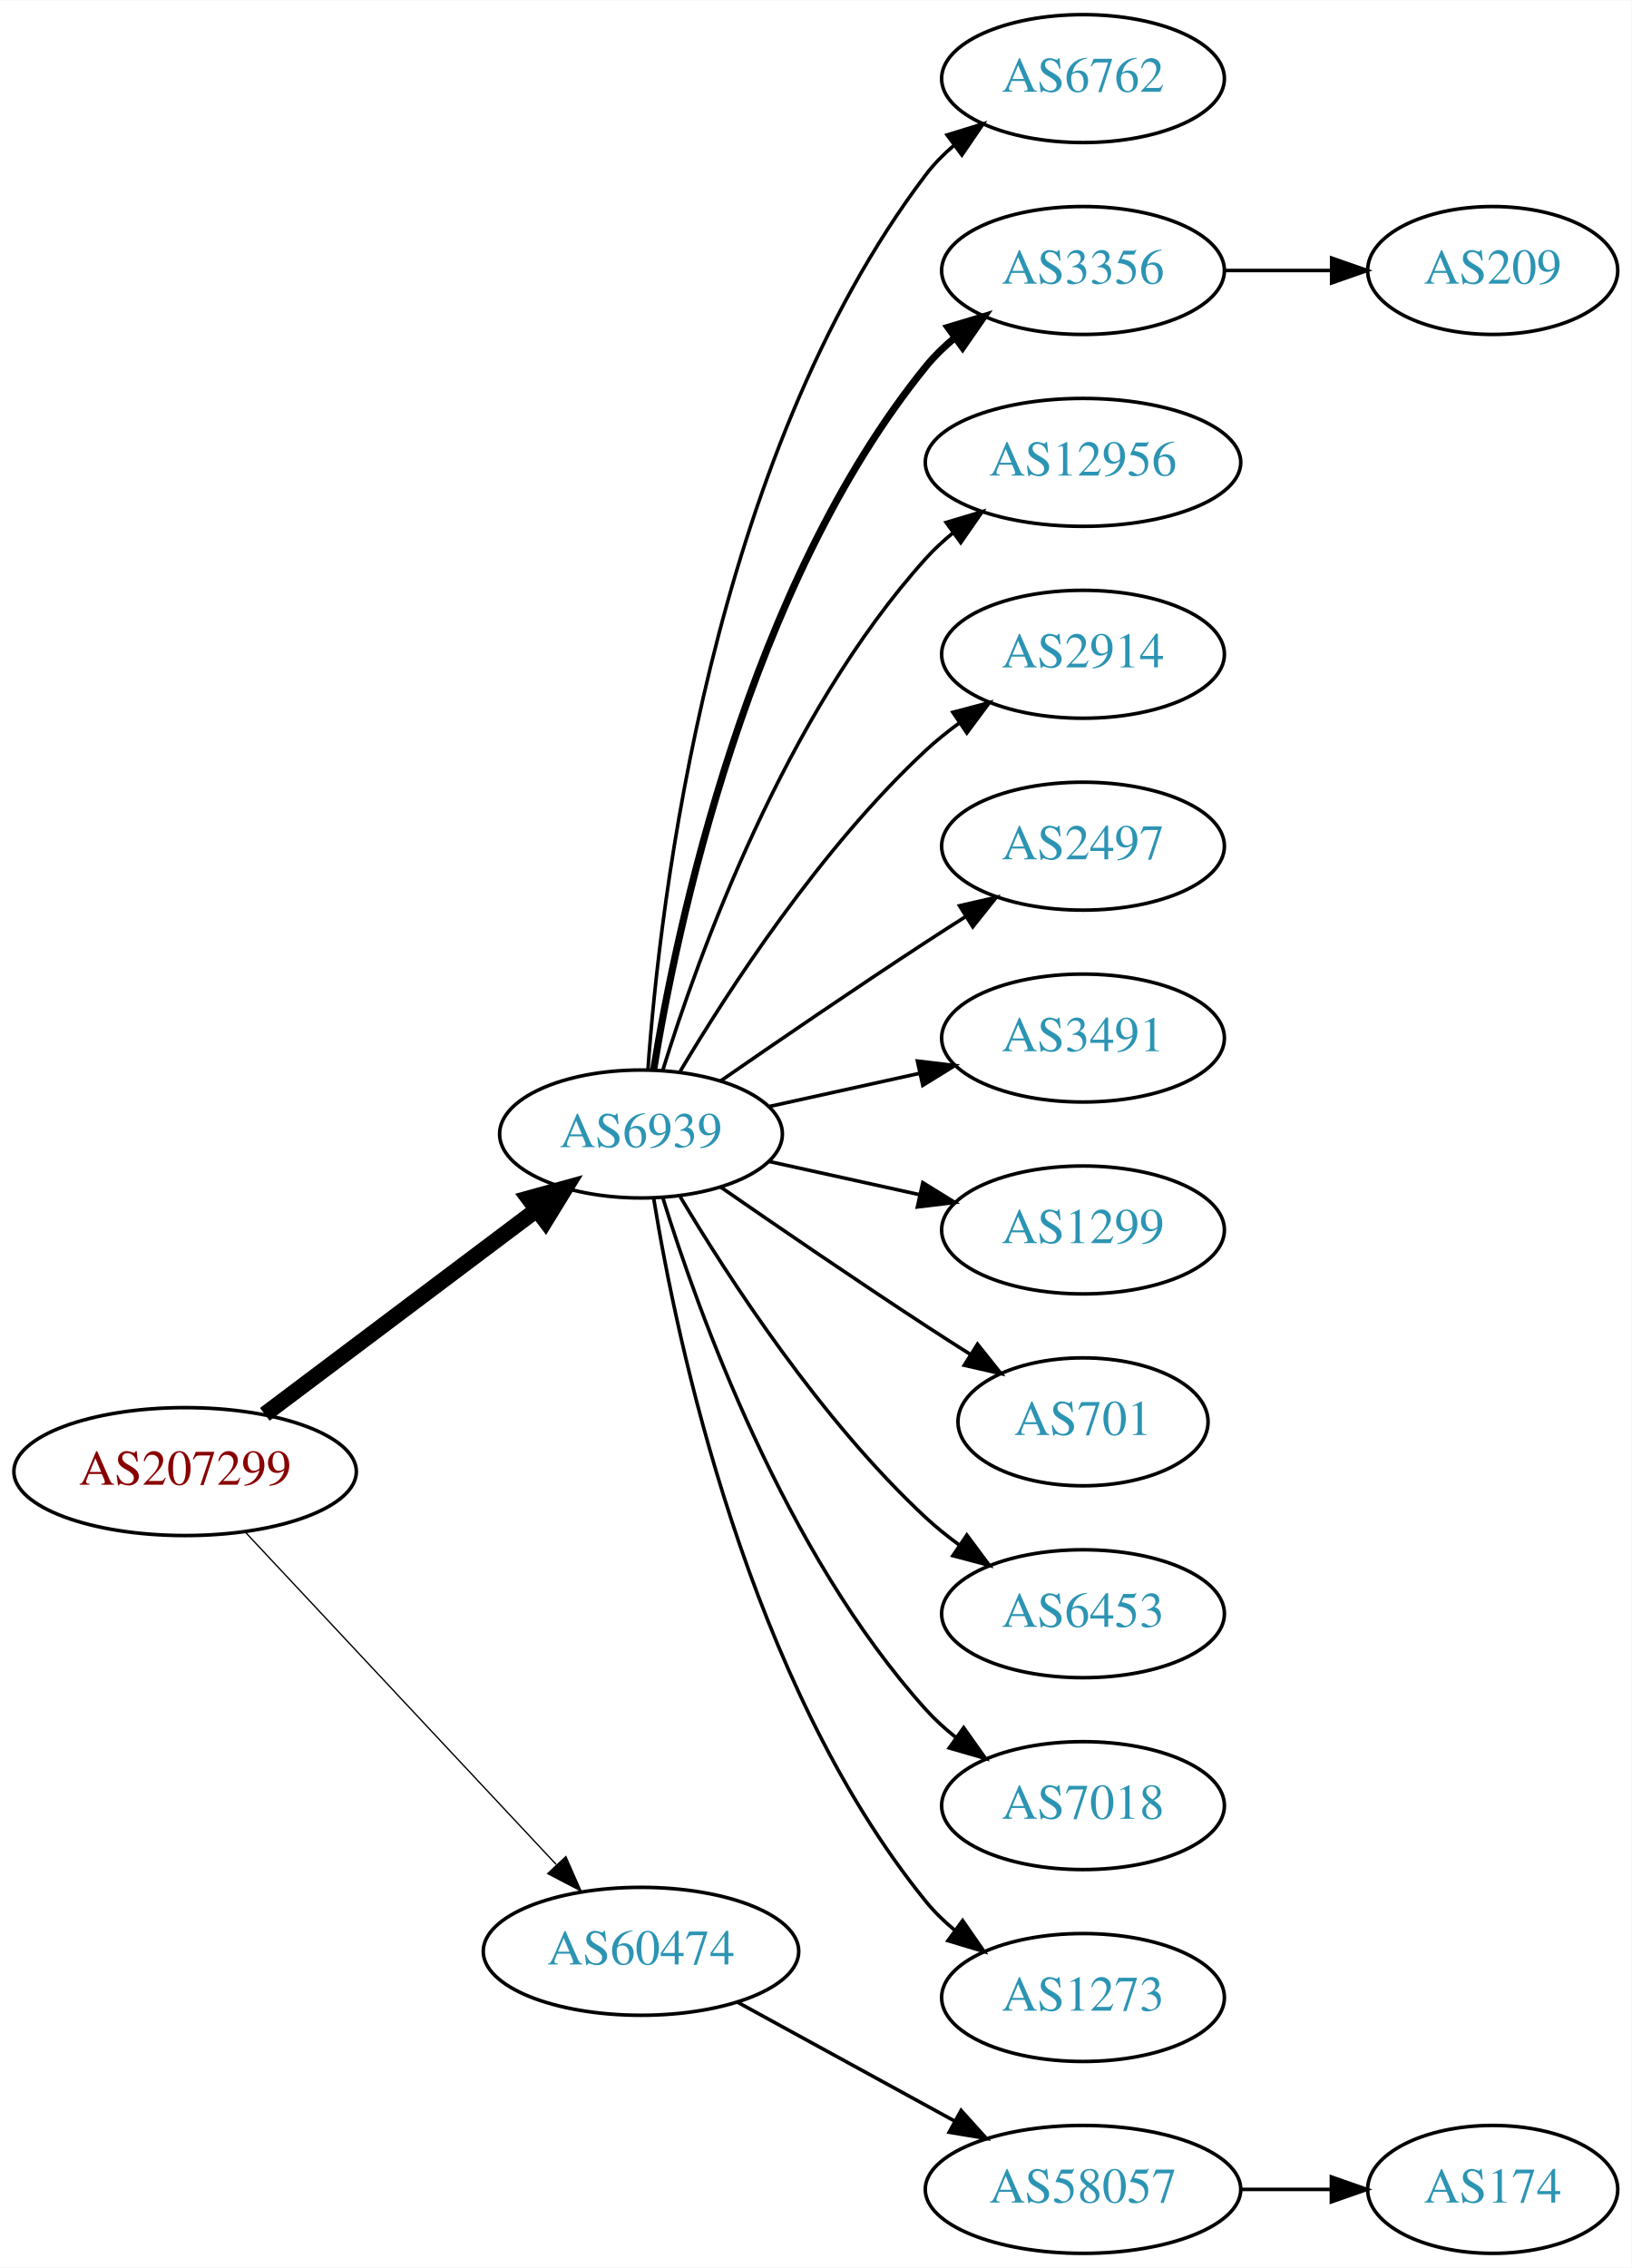
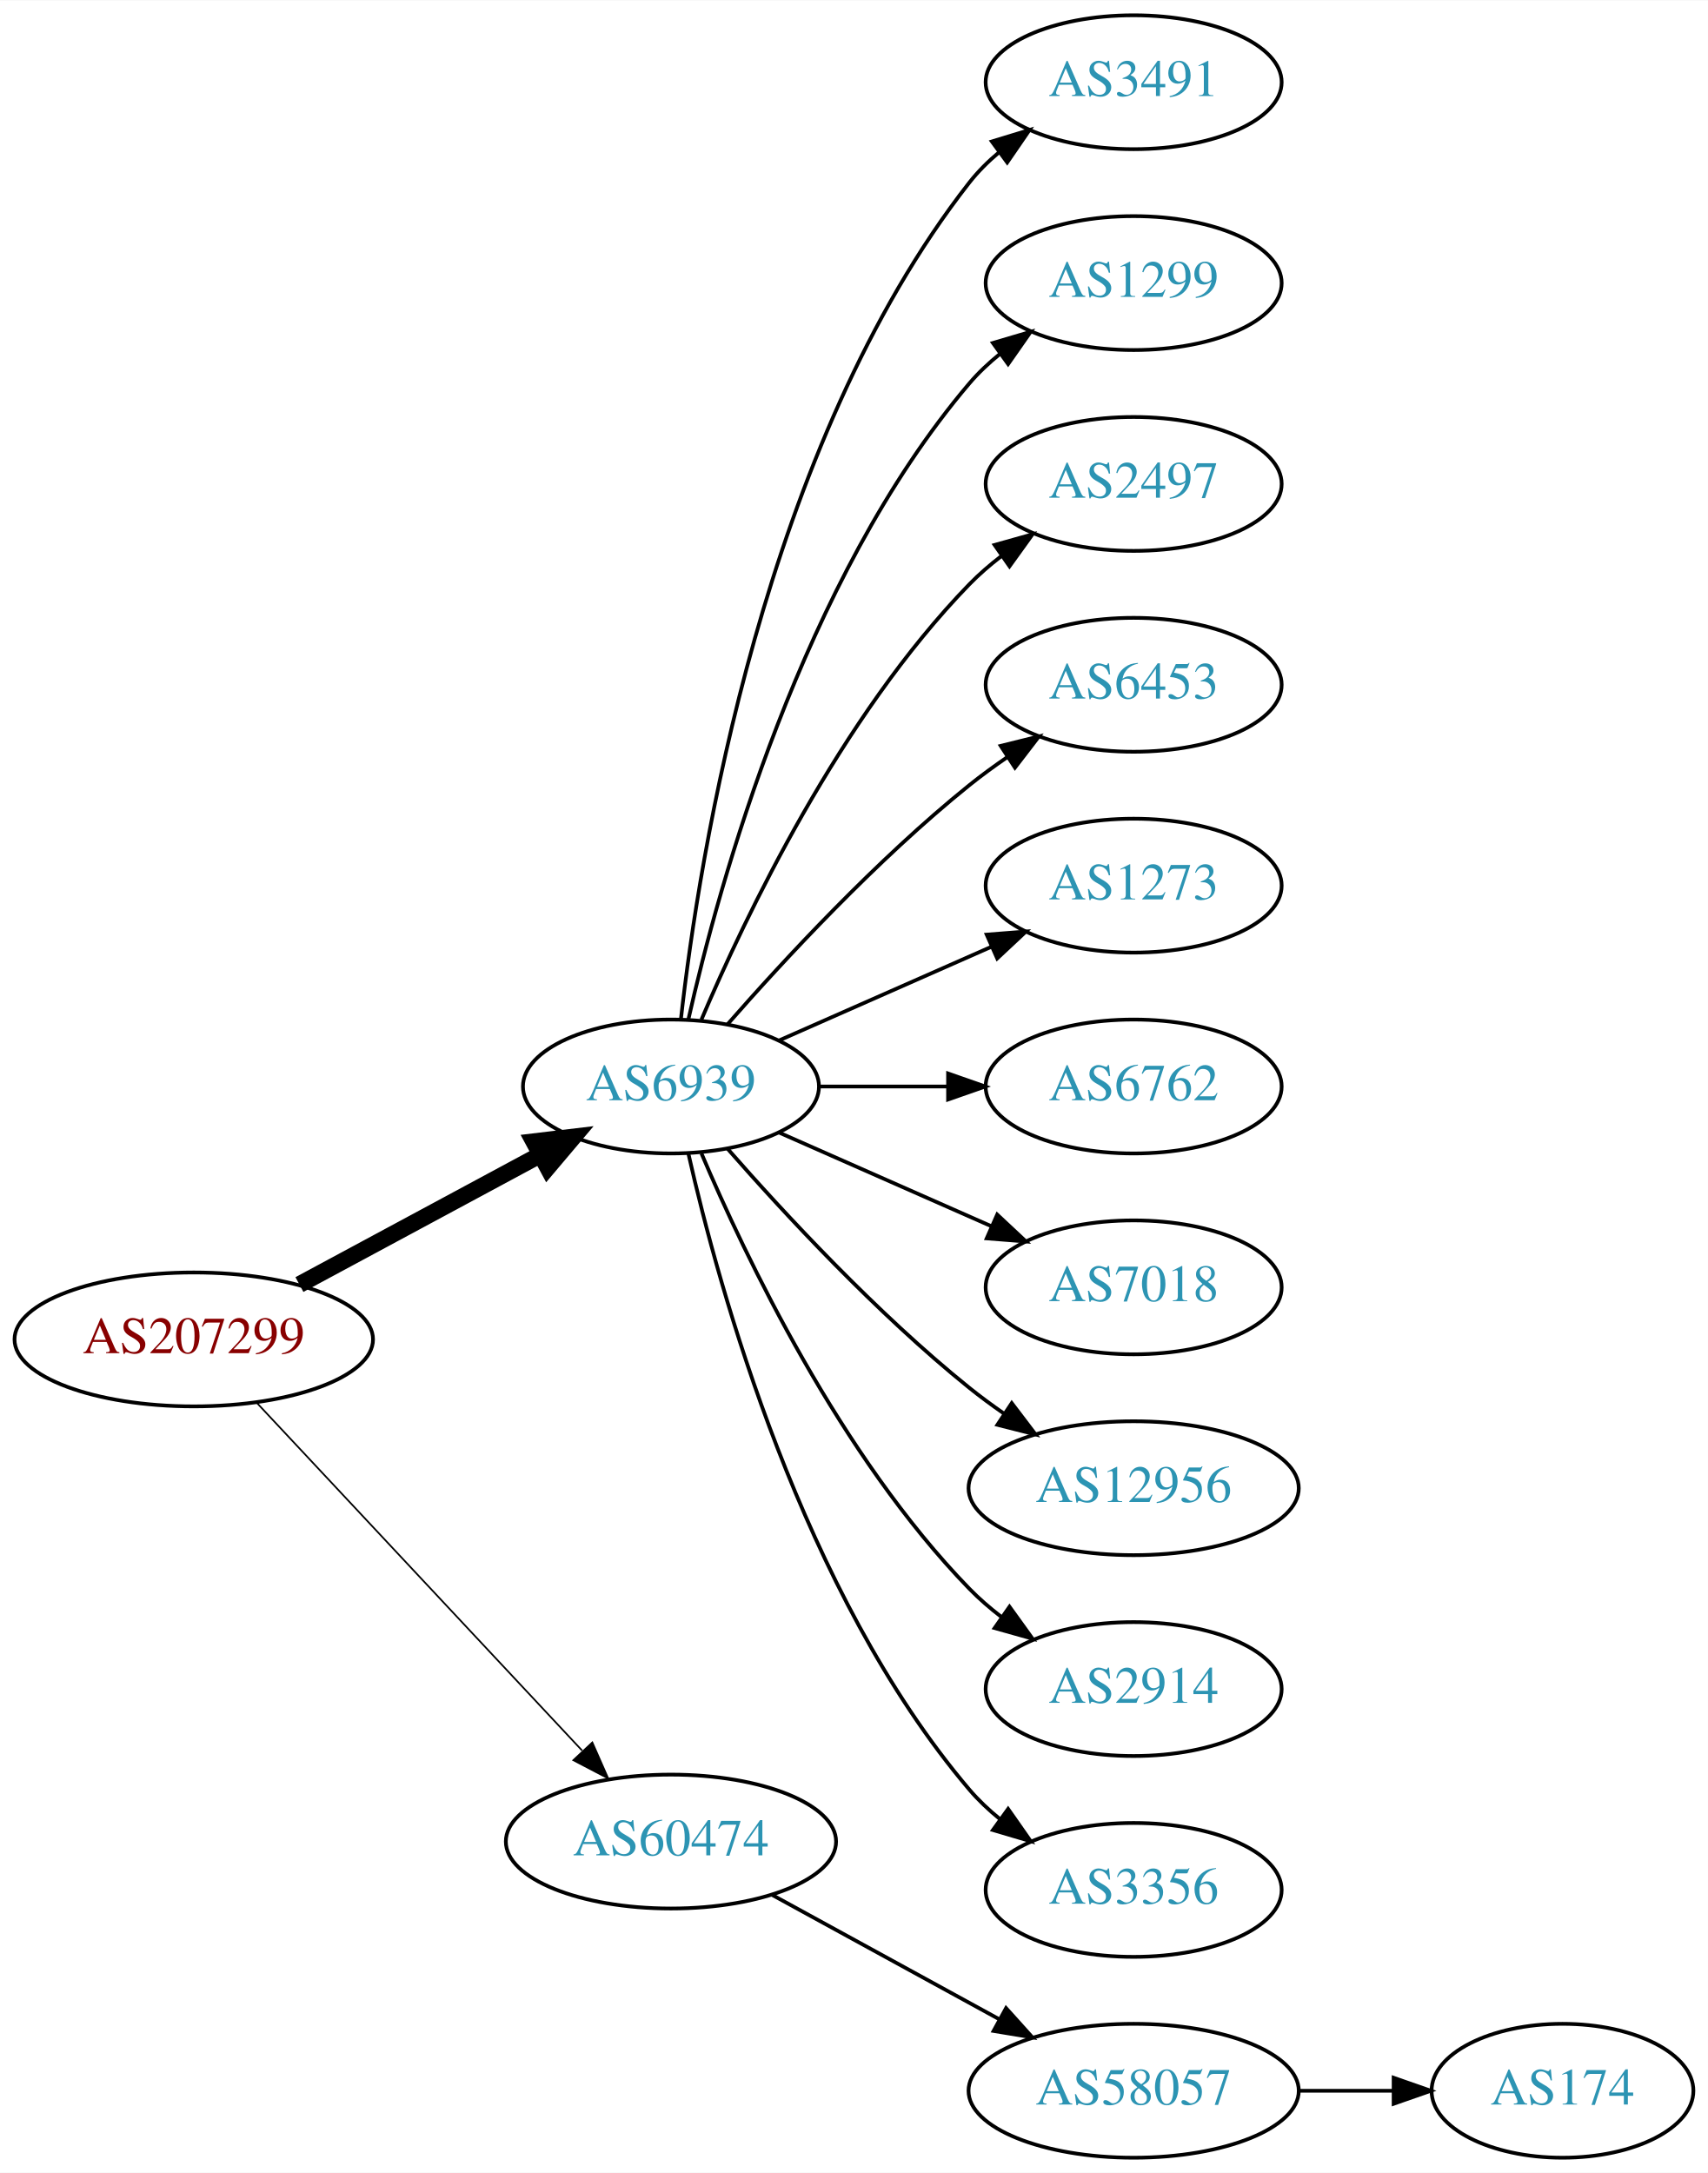
- <svg xmlns="http://www.w3.org/2000/svg" xmlns:xlink="http://www.w3.org/1999/xlink" width="459pt" height="638pt" viewBox="0.00 0.00 459.17 638.00">
-   <g id="graph0" class="graph" transform="scale(1 1) rotate(0) translate(4 634)">
-     <polygon fill="white" stroke="none" points="-4,4 -4,-634 455.17,-634 455.17,4 -4,4" />
+ <svg xmlns="http://www.w3.org/2000/svg" xmlns:xlink="http://www.w3.org/1999/xlink" width="459pt" height="584pt" viewBox="0.00 0.00 459.17 584.00">
+   <g id="graph0" class="graph" transform="scale(1 1) rotate(0) translate(4 580)">
+     <polygon fill="white" stroke="none" points="-4,4 -4,-580 455.17,-580 455.17,4 -4,4" />
    <g id="node1" class="node">
      <g id="a_node1">
        <a xlink:href="/asn/207299" xlink:title="AS207299 ~ Michael Petoe [AT]">
          <ellipse fill="#ffffff" stroke="black" cx="48.096" cy="-220" rx="48.192" ry="18" />
          <text text-anchor="middle" x="48.096" y="-216.3" font-family="Times,serif" font-size="14.00" fill="#880000">AS207299</text>
        </a>
      </g>
    </g>
    <g id="node2" class="node">
      <g id="a_node2">
        <a xlink:href="/asn/6939" xlink:title="AS6939 ~ Hurricane Electric LLC [US]">
-           <ellipse fill="#ffffff" stroke="black" cx="176.388" cy="-315" rx="39.794" ry="18" />
-           <text text-anchor="middle" x="176.388" y="-311.3" font-family="Times,serif" font-size="14.00" fill="#2c94b3">AS6939</text>
+           <ellipse fill="#ffffff" stroke="black" cx="176.388" cy="-288" rx="39.794" ry="18" />
+           <text text-anchor="middle" x="176.388" y="-284.3" font-family="Times,serif" font-size="14.00" fill="#2c94b3">AS6939</text>
        </a>
      </g>
    </g>
    <g id="edge1" class="edge">
-       <path fill="none" stroke="black" stroke-width="4.5" d="M70.519,-236.115C91.579,-251.957 123.845,-276.228 147.023,-293.664" />
-       <polygon fill="black" stroke="black" stroke-width="4.5" points="144.756,-296.885 155.114,-299.75 149.49,-290.592 144.756,-296.885" />
+       <path fill="none" stroke="black" stroke-width="4.5" d="M76.499,-234.755C95.498,-244.985 120.934,-258.68 141.251,-269.62" />
+       <polygon fill="black" stroke="black" stroke-width="4.5" points="139.512,-273.155 150.184,-274.429 143.246,-266.222 139.512,-273.155" />
    </g>
    <g id="node3" class="node">
      <g id="a_node3">
        <a xlink:href="/asn/60474" xlink:title="AS60474 ~ 4B42 Autonomous System Number [CH]">
          <ellipse fill="#ffffff" stroke="black" cx="176.388" cy="-85" rx="44.393" ry="18" />
          <text text-anchor="middle" x="176.388" y="-81.3" font-family="Times,serif" font-size="14.00" fill="#2c94b3">AS60474</text>
        </a>
      </g>
    </g>
    <g id="edge2" class="edge">
-       <path fill="none" stroke="black" stroke-width="0.375" d="M65.091,-202.902C87.201,-179.267 127.23,-136.478 152.501,-109.464" />
-       <polygon fill="black" stroke="black" stroke-width="0.375" points="155.247,-111.653 159.522,-101.959 150.135,-106.871 155.247,-111.653" />
+       <path fill="none" stroke="black" stroke-width="0.45" d="M65.091,-202.902C87.201,-179.267 127.23,-136.478 152.501,-109.464" />
+       <polygon fill="black" stroke="black" stroke-width="0.45" points="155.247,-111.653 159.522,-101.959 150.135,-106.871 155.247,-111.653" />
    </g>
    <g id="node4" class="node">
      <g id="a_node4">
-         <a xlink:href="/asn/6762" xlink:title="AS6762 ~ TELECOM ITALIA SPARKLE S.p.A. [IT]">
-           <ellipse fill="#ffffff" stroke="black" cx="300.78" cy="-612" rx="39.794" ry="18" />
-           <text text-anchor="middle" x="300.78" y="-608.3" font-family="Times,serif" font-size="14.00" fill="#2c94b3">AS6762</text>
+         <a xlink:href="/asn/3491" xlink:title="AS3491 ~ PCCW Global, Inc. [US]">
+           <ellipse fill="#ffffff" stroke="black" cx="300.78" cy="-558" rx="39.794" ry="18" />
+           <text text-anchor="middle" x="300.78" y="-554.3" font-family="Times,serif" font-size="14.00" fill="#2c94b3">AS3491</text>
        </a>
      </g>
    </g>
    <g id="edge3" class="edge">
-       <path fill="none" stroke="black" d="M178.337,-333.036C181.622,-379.457 195.932,-505.007 256.584,-585 258.854,-587.995 261.562,-590.74 264.498,-593.235" />
-       <polygon fill="black" stroke="black" points="262.538,-596.138 272.663,-599.256 266.693,-590.504 262.538,-596.138" />
+       <path fill="none" stroke="black" d="M179.067,-306.129C183.897,-349.368 201.238,-460.216 256.584,-531 258.899,-533.961 261.636,-536.683 264.591,-539.164" />
+       <polygon fill="black" stroke="black" points="262.647,-542.078 272.782,-545.165 266.784,-536.432 262.647,-542.078" />
    </g>
    <g id="node5" class="node">
      <g id="a_node5">
-         <a xlink:href="/asn/3356" xlink:title="AS3356 ~ Level 3 Parent, LLC [US]">
-           <ellipse fill="#ffffff" stroke="black" cx="300.78" cy="-558" rx="39.794" ry="18" />
-           <text text-anchor="middle" x="300.78" y="-554.3" font-family="Times,serif" font-size="14.00" fill="#2c94b3">AS3356</text>
+         <a xlink:href="/asn/1299" xlink:title="AS1299 ~ Telia Carrier [EU]">
+           <ellipse fill="#ffffff" stroke="black" cx="300.78" cy="-504" rx="39.794" ry="18" />
+           <text text-anchor="middle" x="300.78" y="-500.3" font-family="Times,serif" font-size="14.00" fill="#2c94b3">AS1299</text>
        </a>
      </g>
    </g>
    <g id="edge4" class="edge">
-       <path fill="none" stroke="black" stroke-width="2" d="M179.968,-333.178C186.423,-372.997 206.495,-469.286 256.584,-531 258.952,-533.918 261.725,-536.612 264.702,-539.075" />
-       <polygon fill="black" stroke="black" stroke-width="2" points="262.778,-542.003 272.924,-545.052 266.894,-536.341 262.778,-542.003" />
+       <path fill="none" stroke="black" d="M181.081,-306.075C189.221,-342.148 211.654,-424.14 256.584,-477 259.018,-479.864 261.834,-482.521 264.839,-484.961" />
+       <polygon fill="black" stroke="black" points="262.938,-487.905 273.099,-490.906 267.028,-482.224 262.938,-487.905" />
    </g>
    <g id="node6" class="node">
      <g id="a_node6">
-         <a xlink:href="/asn/12956" xlink:title="AS12956 ~ TELXIUS [ES]">
-           <ellipse fill="#ffffff" stroke="black" cx="300.78" cy="-504" rx="44.393" ry="18" />
-           <text text-anchor="middle" x="300.78" y="-500.3" font-family="Times,serif" font-size="14.00" fill="#2c94b3">AS12956</text>
+         <a xlink:href="/asn/2497" xlink:title="AS2497 ~ Internet Initiative Japan Inc. [JP]">
+           <ellipse fill="#ffffff" stroke="black" cx="300.78" cy="-450" rx="39.794" ry="18" />
+           <text text-anchor="middle" x="300.78" y="-446.3" font-family="Times,serif" font-size="14.00" fill="#2c94b3">AS2497</text>
        </a>
      </g>
    </g>
    <g id="edge5" class="edge">
-       <path fill="none" stroke="black" d="M182.525,-332.94C192.428,-364.979 216.766,-432.812 256.584,-477 258.904,-479.575 261.525,-481.994 264.303,-484.244" />
-       <polygon fill="black" stroke="black" points="262.268,-487.092 272.418,-490.132 266.379,-481.426 262.268,-487.092" />
+       <path fill="none" stroke="black" d="M184.578,-305.975C196.345,-333.682 221.919,-387.348 256.584,-423 259.204,-425.695 262.144,-428.239 265.227,-430.608" />
+       <polygon fill="black" stroke="black" points="263.394,-433.597 273.596,-436.455 267.403,-427.859 263.394,-433.597" />
    </g>
    <g id="node7" class="node">
      <g id="a_node7">
-         <a xlink:href="/asn/2914" xlink:title="AS2914 ~ NTT America, Inc. [US]">
-           <ellipse fill="#ffffff" stroke="black" cx="300.78" cy="-450" rx="39.794" ry="18" />
-           <text text-anchor="middle" x="300.78" y="-446.3" font-family="Times,serif" font-size="14.00" fill="#2c94b3">AS2914</text>
+         <a xlink:href="/asn/6453" xlink:title="AS6453 ~ TATA COMMUNICATIONS (AMERICA) INC [US]">
+           <ellipse fill="#ffffff" stroke="black" cx="300.78" cy="-396" rx="39.794" ry="18" />
+           <text text-anchor="middle" x="300.78" y="-392.3" font-family="Times,serif" font-size="14.00" fill="#2c94b3">AS6453</text>
        </a>
      </g>
    </g>
    <g id="edge6" class="edge">
-       <path fill="none" stroke="black" d="M187.433,-332.671C201.004,-355.472 226.937,-395.472 256.584,-423 259.49,-425.699 262.703,-428.28 266.027,-430.703" />
-       <polygon fill="black" stroke="black" points="264.162,-433.667 274.405,-436.375 268.087,-427.87 264.162,-433.667" />
+       <path fill="none" stroke="black" d="M191.54,-304.663C206.641,-321.894 231.762,-349.024 256.584,-369 259.839,-371.62 263.364,-374.192 266.949,-376.646" />
+       <polygon fill="black" stroke="black" points="265.036,-379.577 275.321,-382.121 268.867,-373.719 265.036,-379.577" />
    </g>
    <g id="node8" class="node">
      <g id="a_node8">
-         <a xlink:href="/asn/2497" xlink:title="AS2497 ~ Internet Initiative Japan Inc. [JP]">
-           <ellipse fill="#ffffff" stroke="black" cx="300.78" cy="-396" rx="39.794" ry="18" />
-           <text text-anchor="middle" x="300.78" y="-392.3" font-family="Times,serif" font-size="14.00" fill="#2c94b3">AS2497</text>
+         <a xlink:href="/asn/1273" xlink:title="AS1273 ~ Vodafone Group PLC [EU]">
+           <ellipse fill="#ffffff" stroke="black" cx="300.78" cy="-342" rx="39.794" ry="18" />
+           <text text-anchor="middle" x="300.78" y="-338.3" font-family="Times,serif" font-size="14.00" fill="#2c94b3">AS1273</text>
        </a>
      </g>
    </g>
    <g id="edge7" class="edge">
-       <path fill="none" stroke="black" d="M198.745,-329.901C214.596,-340.877 236.799,-356.079 256.584,-369 260.166,-371.339 263.936,-373.759 267.696,-376.144" />
-       <polygon fill="black" stroke="black" points="266.03,-379.231 276.357,-381.596 269.759,-373.307 266.03,-379.231" />
+       <path fill="none" stroke="black" d="M205.467,-300.389C222.415,-307.866 244.212,-317.483 262.581,-325.588" />
+       <polygon fill="black" stroke="black" points="261.269,-328.834 271.831,-329.669 264.095,-322.43 261.269,-328.834" />
    </g>
    <g id="node9" class="node">
      <g id="a_node9">
-         <a xlink:href="/asn/3491" xlink:title="AS3491 ~ PCCW Global, Inc. [US]">
-           <ellipse fill="#ffffff" stroke="black" cx="300.78" cy="-342" rx="39.794" ry="18" />
-           <text text-anchor="middle" x="300.78" y="-338.3" font-family="Times,serif" font-size="14.00" fill="#2c94b3">AS3491</text>
+         <a xlink:href="/asn/6762" xlink:title="AS6762 ~ TELECOM ITALIA SPARKLE S.p.A. [IT]">
+           <ellipse fill="#ffffff" stroke="black" cx="300.78" cy="-288" rx="39.794" ry="18" />
+           <text text-anchor="middle" x="300.78" y="-284.3" font-family="Times,serif" font-size="14.00" fill="#2c94b3">AS6762</text>
        </a>
      </g>
    </g>
    <g id="edge8" class="edge">
-       <path fill="none" stroke="black" d="M212.46,-322.737C225.647,-325.646 240.827,-328.995 254.793,-332.076" />
-       <polygon fill="black" stroke="black" points="254.183,-335.525 264.702,-334.262 255.691,-328.69 254.183,-335.525" />
+       <path fill="none" stroke="black" d="M216.113,-288C227.052,-288 239.102,-288 250.568,-288" />
+       <polygon fill="black" stroke="black" points="250.886,-291.5 260.886,-288 250.886,-284.5 250.886,-291.5" />
    </g>
    <g id="node10" class="node">
      <g id="a_node10">
-         <a xlink:href="/asn/1299" xlink:title="AS1299 ~ Telia Carrier [EU]">
-           <ellipse fill="#ffffff" stroke="black" cx="300.78" cy="-288" rx="39.794" ry="18" />
-           <text text-anchor="middle" x="300.78" y="-284.3" font-family="Times,serif" font-size="14.00" fill="#2c94b3">AS1299</text>
+         <a xlink:href="/asn/7018" xlink:title="AS7018 ~ AT&amp;T Services, Inc. [US]">
+           <ellipse fill="#ffffff" stroke="black" cx="300.78" cy="-234" rx="39.794" ry="18" />
+           <text text-anchor="middle" x="300.78" y="-230.3" font-family="Times,serif" font-size="14.00" fill="#2c94b3">AS7018</text>
        </a>
      </g>
    </g>
    <g id="edge9" class="edge">
-       <path fill="none" stroke="black" d="M212.46,-307.263C225.647,-304.354 240.827,-301.005 254.793,-297.924" />
-       <polygon fill="black" stroke="black" points="255.691,-301.31 264.702,-295.738 254.183,-294.475 255.691,-301.31" />
+       <path fill="none" stroke="black" d="M205.467,-275.611C222.415,-268.134 244.212,-258.517 262.581,-250.412" />
+       <polygon fill="black" stroke="black" points="264.095,-253.57 271.831,-246.331 261.269,-247.166 264.095,-253.57" />
    </g>
    <g id="node11" class="node">
      <g id="a_node11">
-         <a xlink:href="/asn/701" xlink:title="AS701 ~ UUNET [US]">
-           <ellipse fill="#ffffff" stroke="black" cx="300.78" cy="-234" rx="35.194" ry="18" />
-           <text text-anchor="middle" x="300.78" y="-230.3" font-family="Times,serif" font-size="14.00" fill="#2c94b3">AS701</text>
+         <a xlink:href="/asn/12956" xlink:title="AS12956 ~ TELXIUS [ES]">
+           <ellipse fill="#ffffff" stroke="black" cx="300.78" cy="-180" rx="44.393" ry="18" />
+           <text text-anchor="middle" x="300.78" y="-176.3" font-family="Times,serif" font-size="14.00" fill="#2c94b3">AS12956</text>
        </a>
      </g>
    </g>
    <g id="edge10" class="edge">
-       <path fill="none" stroke="black" d="M198.745,-300.099C214.596,-289.123 236.799,-273.921 256.584,-261 260.628,-258.358 264.914,-255.615 269.153,-252.933" />
-       <polygon fill="black" stroke="black" points="271.09,-255.85 277.697,-247.568 267.367,-249.921 271.09,-255.85" />
+       <path fill="none" stroke="black" d="M191.54,-271.337C206.641,-254.106 231.762,-226.976 256.584,-207 259.512,-204.643 262.658,-202.325 265.87,-200.098" />
+       <polygon fill="black" stroke="black" points="268.005,-202.882 274.418,-194.448 264.145,-197.042 268.005,-202.882" />
    </g>
    <g id="node12" class="node">
      <g id="a_node12">
-         <a xlink:href="/asn/6453" xlink:title="AS6453 ~ TATA COMMUNICATIONS (AMERICA) INC [US]">
-           <ellipse fill="#ffffff" stroke="black" cx="300.78" cy="-180" rx="39.794" ry="18" />
-           <text text-anchor="middle" x="300.78" y="-176.3" font-family="Times,serif" font-size="14.00" fill="#2c94b3">AS6453</text>
+         <a xlink:href="/asn/2914" xlink:title="AS2914 ~ NTT America, Inc. [US]">
+           <ellipse fill="#ffffff" stroke="black" cx="300.78" cy="-126" rx="39.794" ry="18" />
+           <text text-anchor="middle" x="300.78" y="-122.3" font-family="Times,serif" font-size="14.00" fill="#2c94b3">AS2914</text>
        </a>
      </g>
    </g>
    <g id="edge11" class="edge">
-       <path fill="none" stroke="black" d="M187.433,-297.329C201.004,-274.528 226.937,-234.528 256.584,-207 259.49,-204.301 262.703,-201.72 266.027,-199.297" />
-       <polygon fill="black" stroke="black" points="268.087,-202.13 274.405,-193.625 264.162,-196.333 268.087,-202.13" />
+       <path fill="none" stroke="black" d="M184.578,-270.025C196.345,-242.318 221.919,-188.652 256.584,-153 259.204,-150.305 262.144,-147.761 265.227,-145.392" />
+       <polygon fill="black" stroke="black" points="267.403,-148.141 273.596,-139.545 263.394,-142.403 267.403,-148.141" />
    </g>
    <g id="node13" class="node">
      <g id="a_node13">
-         <a xlink:href="/asn/7018" xlink:title="AS7018 ~ AT&amp;T Services, Inc. [US]">
-           <ellipse fill="#ffffff" stroke="black" cx="300.78" cy="-126" rx="39.794" ry="18" />
-           <text text-anchor="middle" x="300.78" y="-122.3" font-family="Times,serif" font-size="14.00" fill="#2c94b3">AS7018</text>
+         <a xlink:href="/asn/3356" xlink:title="AS3356 ~ Level 3 Parent, LLC [US]">
+           <ellipse fill="#ffffff" stroke="black" cx="300.78" cy="-72" rx="39.794" ry="18" />
+           <text text-anchor="middle" x="300.78" y="-68.3" font-family="Times,serif" font-size="14.00" fill="#2c94b3">AS3356</text>
        </a>
      </g>
    </g>
    <g id="edge12" class="edge">
-       <path fill="none" stroke="black" d="M182.525,-297.06C192.428,-265.021 216.766,-197.188 256.584,-153 259.1,-150.208 261.971,-147.599 265.01,-145.188" />
-       <polygon fill="black" stroke="black" points="267.194,-147.93 273.318,-139.285 263.139,-142.224 267.194,-147.93" />
+       <path fill="none" stroke="black" d="M181.081,-269.925C189.221,-233.852 211.654,-151.86 256.584,-99 259.018,-96.136 261.834,-93.479 264.839,-91.039" />
+       <polygon fill="black" stroke="black" points="267.028,-93.776 273.099,-85.094 262.938,-88.095 267.028,-93.776" />
    </g>
    <g id="node14" class="node">
      <g id="a_node14">
-         <a xlink:href="/asn/1273" xlink:title="AS1273 ~ Vodafone Group PLC [EU]">
-           <ellipse fill="#ffffff" stroke="black" cx="300.78" cy="-72" rx="39.794" ry="18" />
-           <text text-anchor="middle" x="300.78" y="-68.3" font-family="Times,serif" font-size="14.00" fill="#2c94b3">AS1273</text>
-         </a>
-       </g>
-     </g>
-     <g id="edge13" class="edge">
-       <path fill="none" stroke="black" d="M179.968,-296.822C186.423,-257.003 206.495,-160.714 256.584,-99 258.952,-96.082 261.725,-93.388 264.702,-90.925" />
-       <polygon fill="black" stroke="black" points="266.894,-93.659 272.924,-84.948 262.778,-87.997 266.894,-93.659" />
-     </g>
-     <g id="node16" class="node">
-       <g id="a_node16">
        <a xlink:href="/asn/58057" xlink:title="AS58057 ~ Securebit Autonomous System [CH]">
          <ellipse fill="#ffffff" stroke="black" cx="300.78" cy="-18" rx="44.393" ry="18" />
          <text text-anchor="middle" x="300.78" y="-14.3" font-family="Times,serif" font-size="14.00" fill="#2c94b3">AS58057</text>
        </a>
      </g>
    </g>
-     <g id="edge15" class="edge">
+     <g id="edge13" class="edge">
      <path fill="none" stroke="black" d="M203.644,-70.627C221.471,-60.868 245.247,-47.852 264.694,-37.207" />
      <polygon fill="black" stroke="black" points="266.476,-40.221 273.567,-32.349 263.115,-34.081 266.476,-40.221" />
    </g>
    <g id="node15" class="node">
      <g id="a_node15">
-         <a xlink:href="/asn/209" xlink:title="AS209 ~ CenturyLink Communications, LLC [US]">
-           <ellipse fill="#ffffff" stroke="black" cx="416.073" cy="-558" rx="35.194" ry="18" />
-           <text text-anchor="middle" x="416.073" y="-554.3" font-family="Times,serif" font-size="14.00" fill="#2c94b3">AS209</text>
-         </a>
-       </g>
-     </g>
-     <g id="edge14" class="edge">
-       <path fill="none" stroke="black" d="M340.452,-558C350.157,-558 360.648,-558 370.611,-558" />
-       <polygon fill="black" stroke="black" points="370.747,-561.5 380.747,-558 370.747,-554.5 370.747,-561.5" />
-     </g>
-     <g id="node17" class="node">
-       <g id="a_node17">
        <a xlink:href="/asn/174" xlink:title="AS174 ~ Cogent Communications [US]">
          <ellipse fill="#ffffff" stroke="black" cx="416.073" cy="-18" rx="35.194" ry="18" />
          <text text-anchor="middle" x="416.073" y="-14.3" font-family="Times,serif" font-size="14.00" fill="#2c94b3">AS174</text>
        </a>
      </g>
    </g>
-     <g id="edge16" class="edge">
+     <g id="edge14" class="edge">
      <path fill="none" stroke="black" d="M345.258,-18C353.506,-18 362.149,-18 370.433,-18" />
      <polygon fill="black" stroke="black" points="370.677,-21.5 380.677,-18 370.677,-14.5 370.677,-21.5" />
    </g>
  </g>
</svg>
